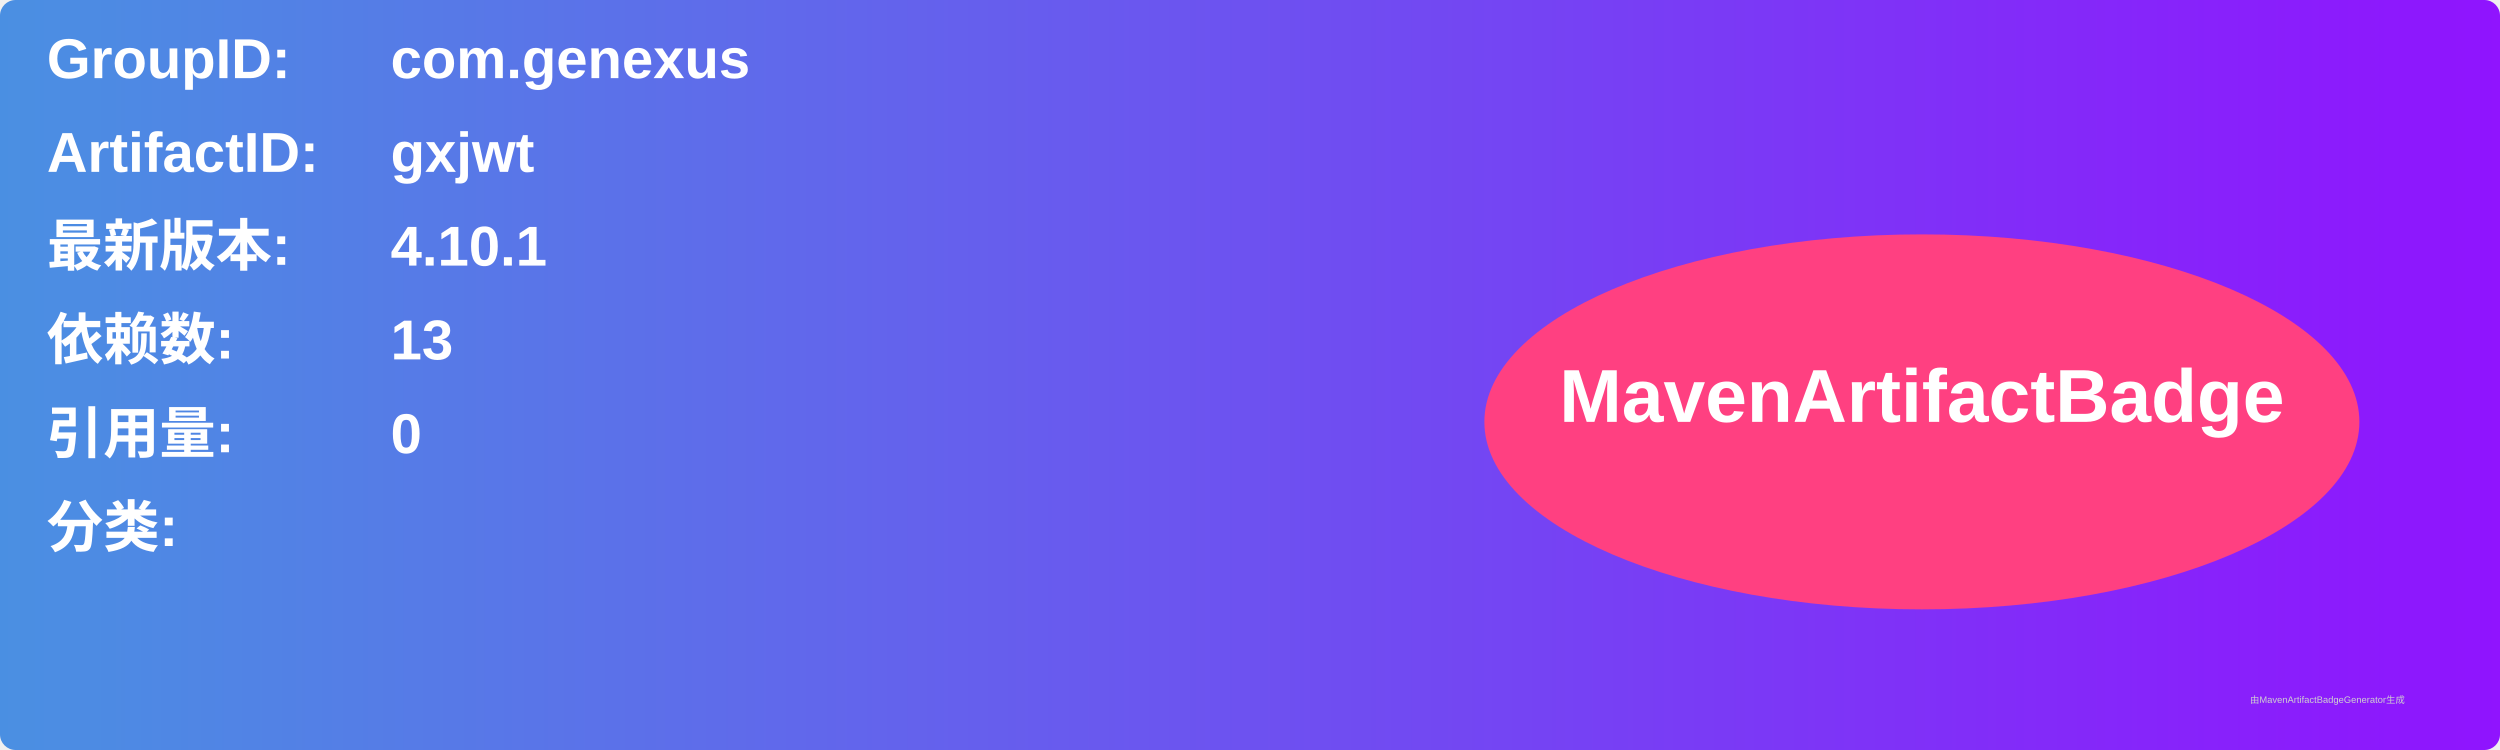
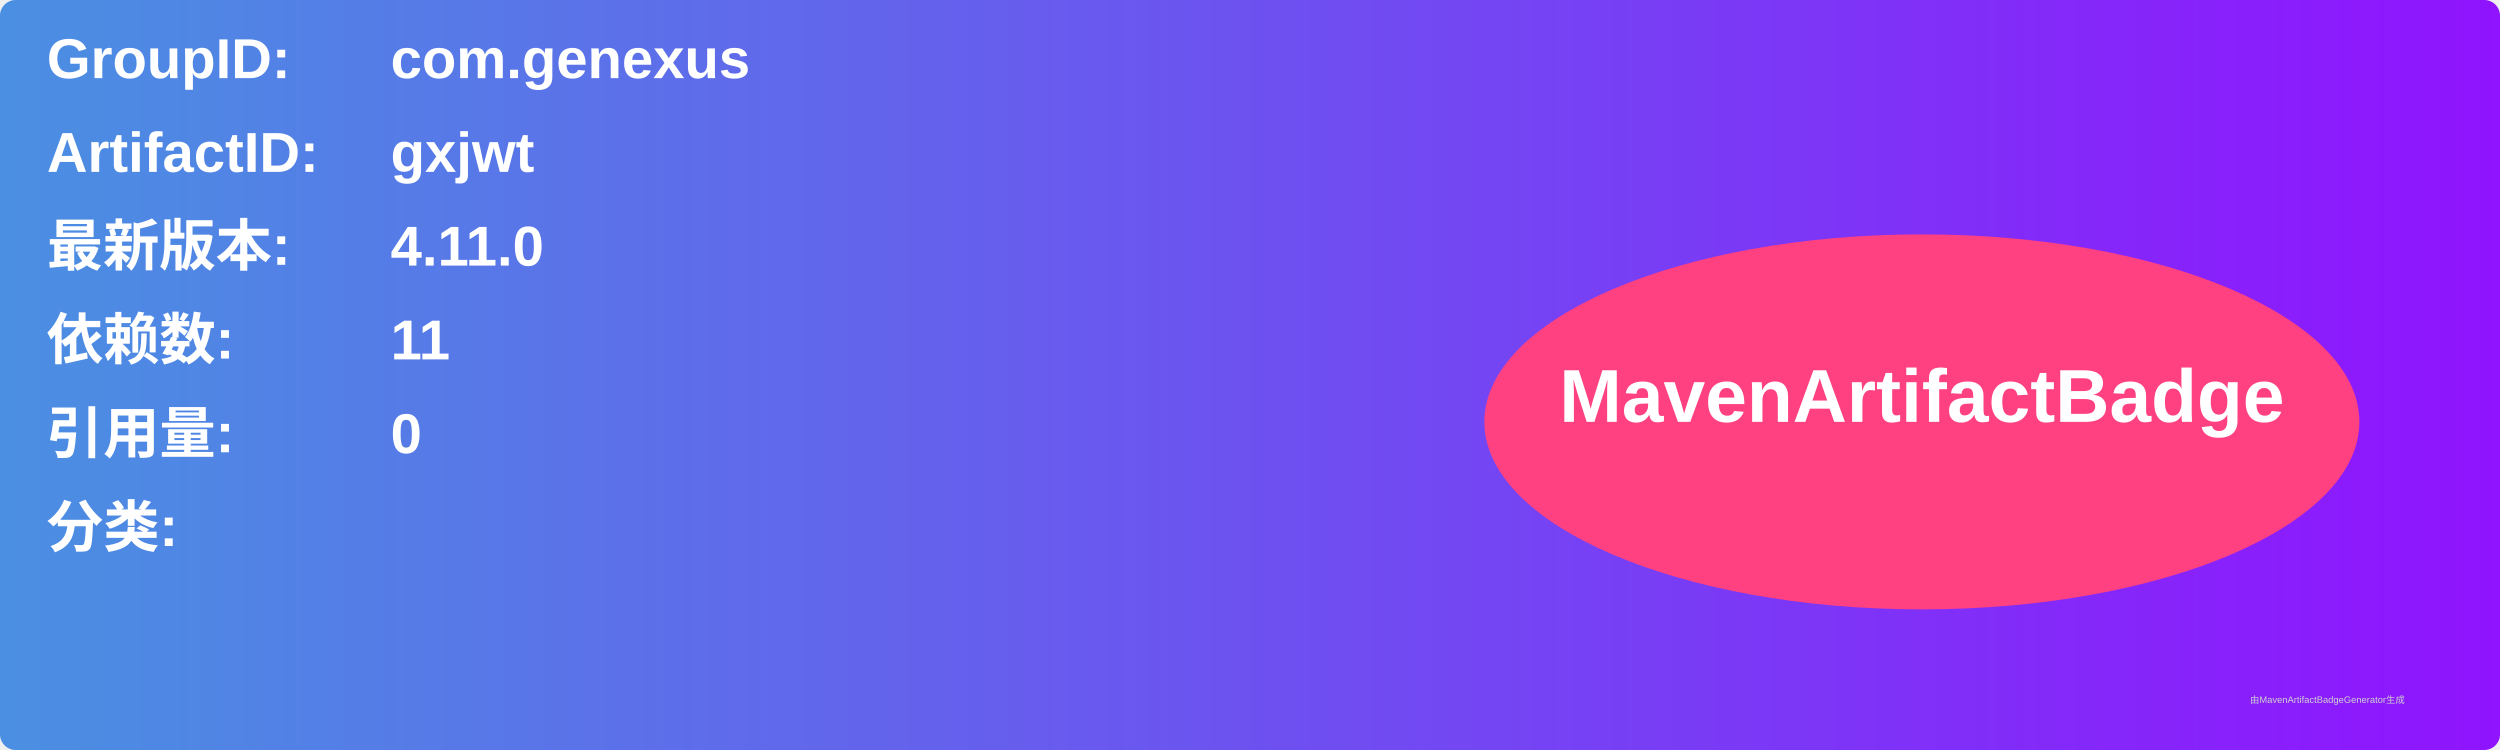
<svg xmlns="http://www.w3.org/2000/svg" width="800" height="240" viewBox="0 0 800 240">
  <linearGradient id="grad" x1="0%" y1="0%" x2="100%" y2="0%">
    <stop offset="0%" stop-color="#4a90e2" />
    <stop offset="100%" stop-color="#9013fe" />
  </linearGradient>
  <rect width="100%" height="100%" rx="5" ry="5" fill="url(#grad)" />
  <g transform="translate(15, 15)">
    <text x="0" y="10" font-family="Arial" font-size="18" fill="white" font-weight="bold" width="260">GroupID:</text>
    <text x="110" y="10" font-family="Arial" font-size="18" fill="white" font-weight="bold" width="460">com.genexus</text>
    <text x="0" y="40" font-family="Arial" font-size="18" fill="white" font-weight="bold" width="260">ArtifactID:</text>
    <text x="110" y="40" font-family="Arial" font-size="18" fill="white" font-weight="bold" width="460">gxjwt</text>
    <text x="0" y="70" font-family="Arial" font-size="18" fill="white" font-weight="bold">最新版本:</text>
    <text x="110" y="70" font-family="Arial" font-size="18" fill="white" font-weight="bold">
-       <tspan font-weight="bold">4.10.1</tspan>
+       <tspan font-weight="bold">4.11.0</tspan>
    </text>
    <text x="0" y="100" font-family="Arial" font-size="18" fill="white" font-weight="bold">依赖数: </text>
    <text x="110" y="100" font-family="Arial" font-size="18" fill="white">
-       <tspan font-weight="bold">13</tspan>
+       <tspan font-weight="bold">11</tspan>
    </text>
    <text x="0" y="130" font-family="Arial" font-size="18" fill="white" font-weight="bold">引用量: </text>
    <text x="110" y="130" font-family="Arial" font-size="18" fill="white">
      <tspan font-weight="bold">0</tspan>
    </text>
    <text x="0" y="160" font-family="Arial" font-size="18" fill="white" font-weight="bold">分类:</text>
    <text x="10" y="190" font-family="Arial" font-size="10" fill="white">
      <tspan font-weight="bold" />
    </text>
    <ellipse cx="600" cy="120" rx="140" ry="60" fill="#ff4081" />
    <text x="600" y="120" text-anchor="middle" font-family="Arial" font-size="24" fill="white" font-weight="bold">MavenArtifactBadge</text>
  </g>
  <text x="720" y="225" font-family="Arial" font-size="3" fill="#d0d0d0">由MavenArtifactBadgeGenerator生成</text>
</svg>
